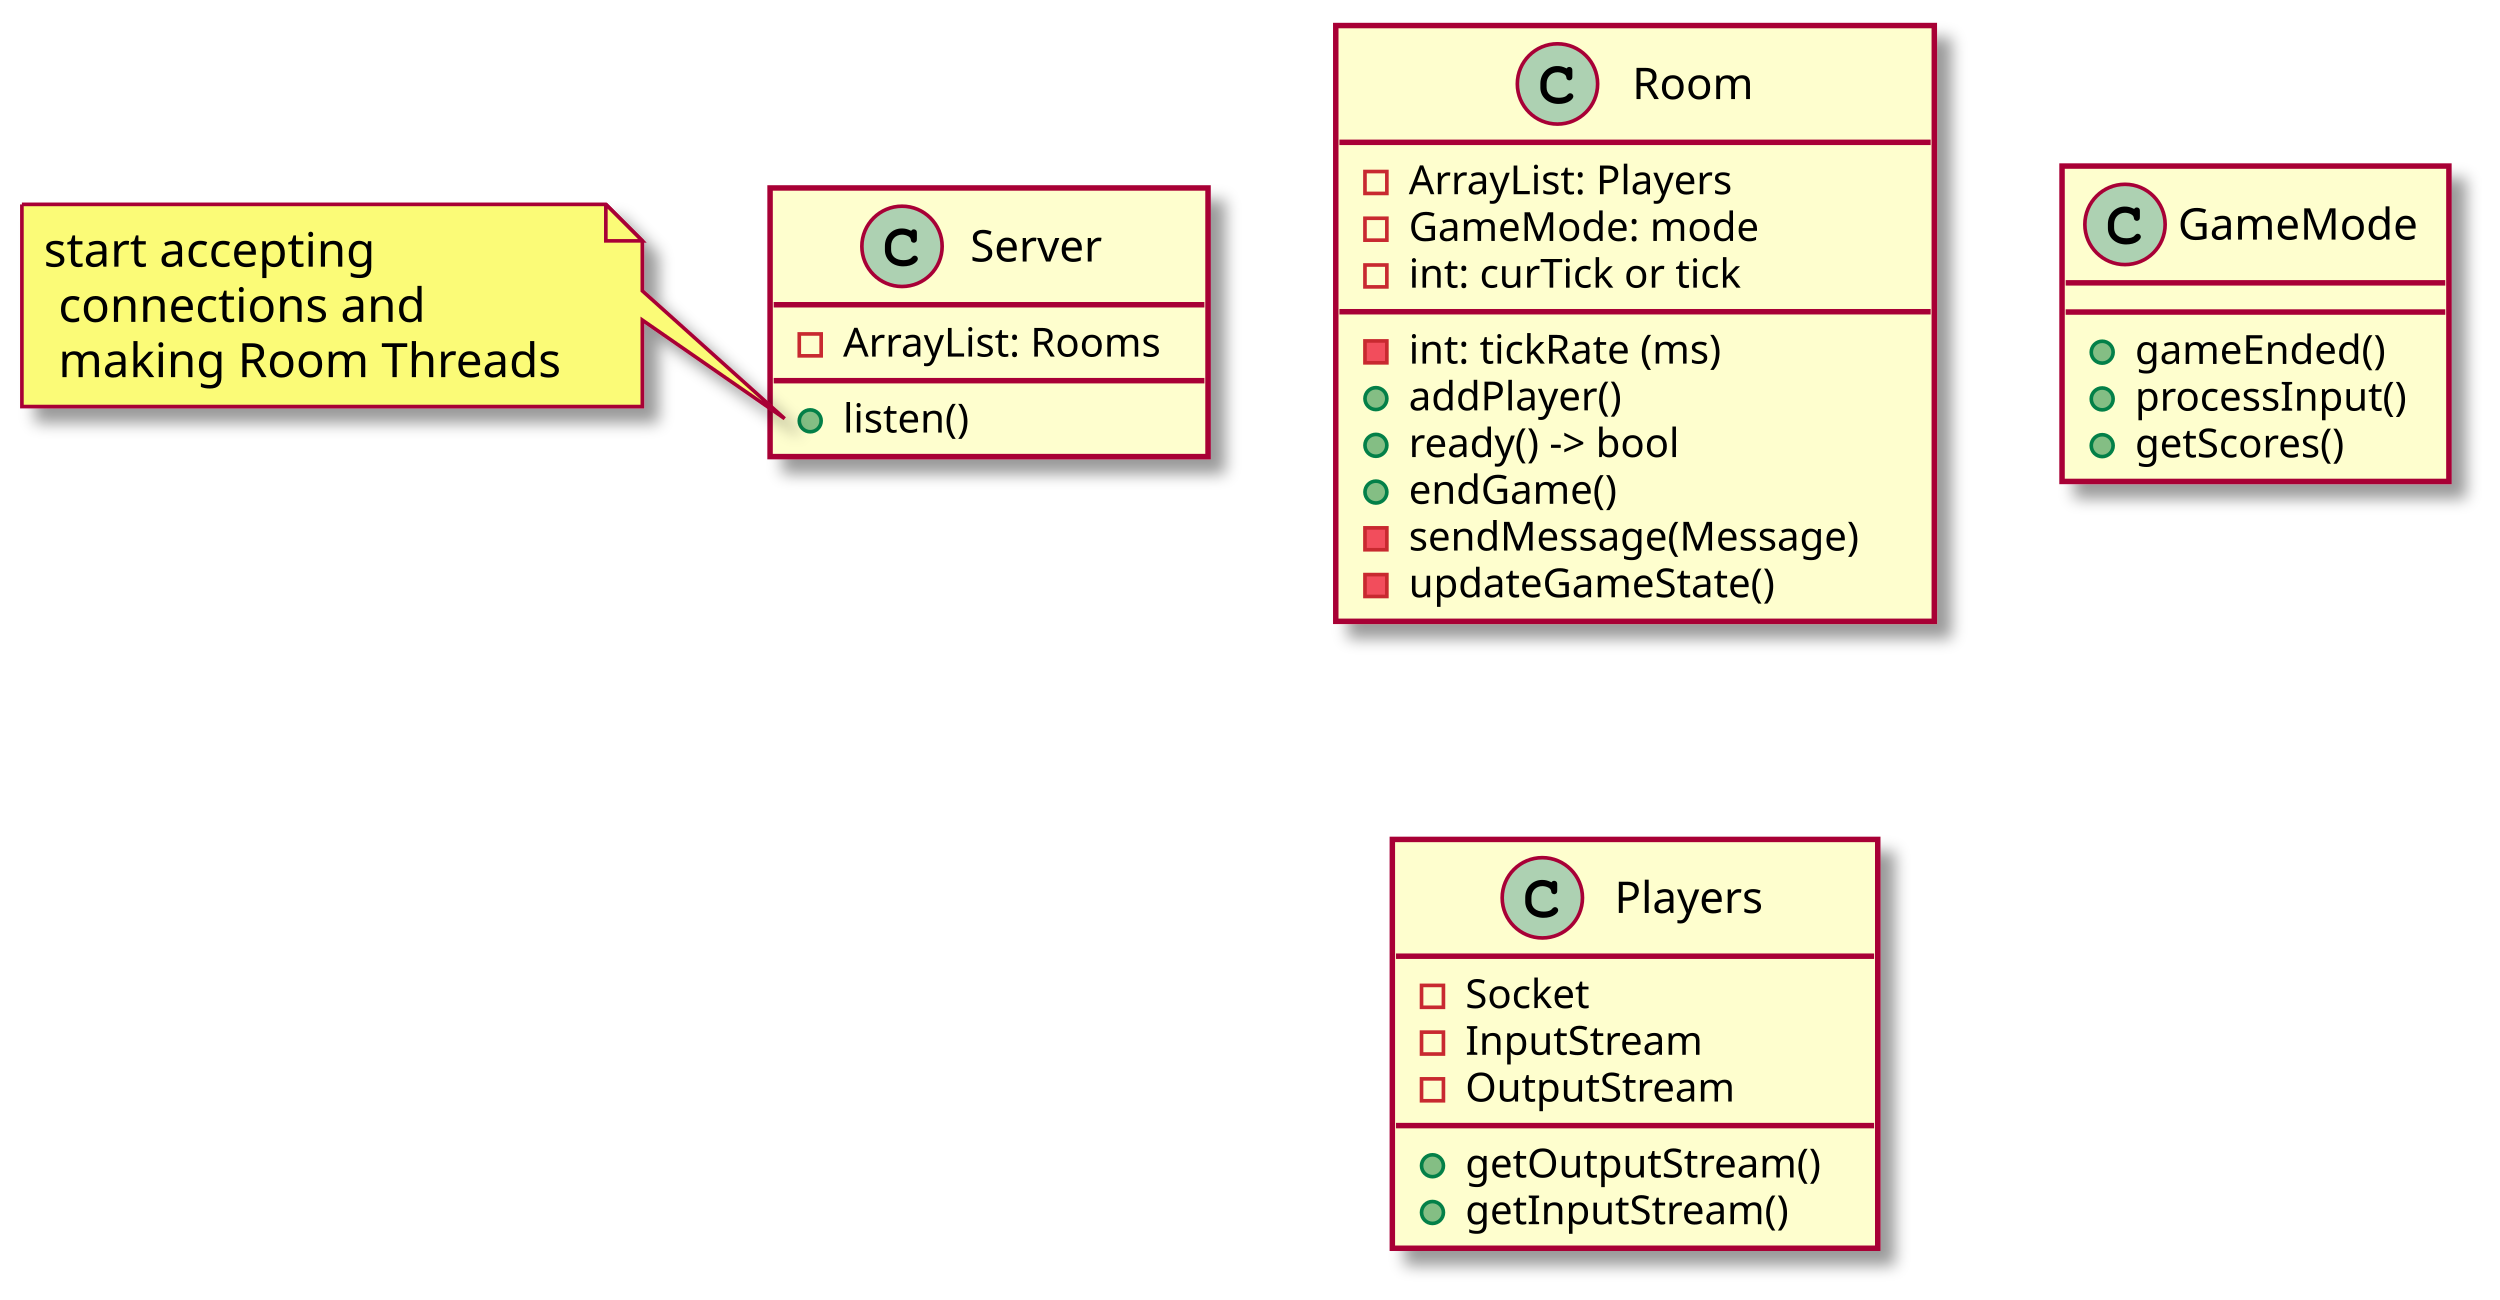
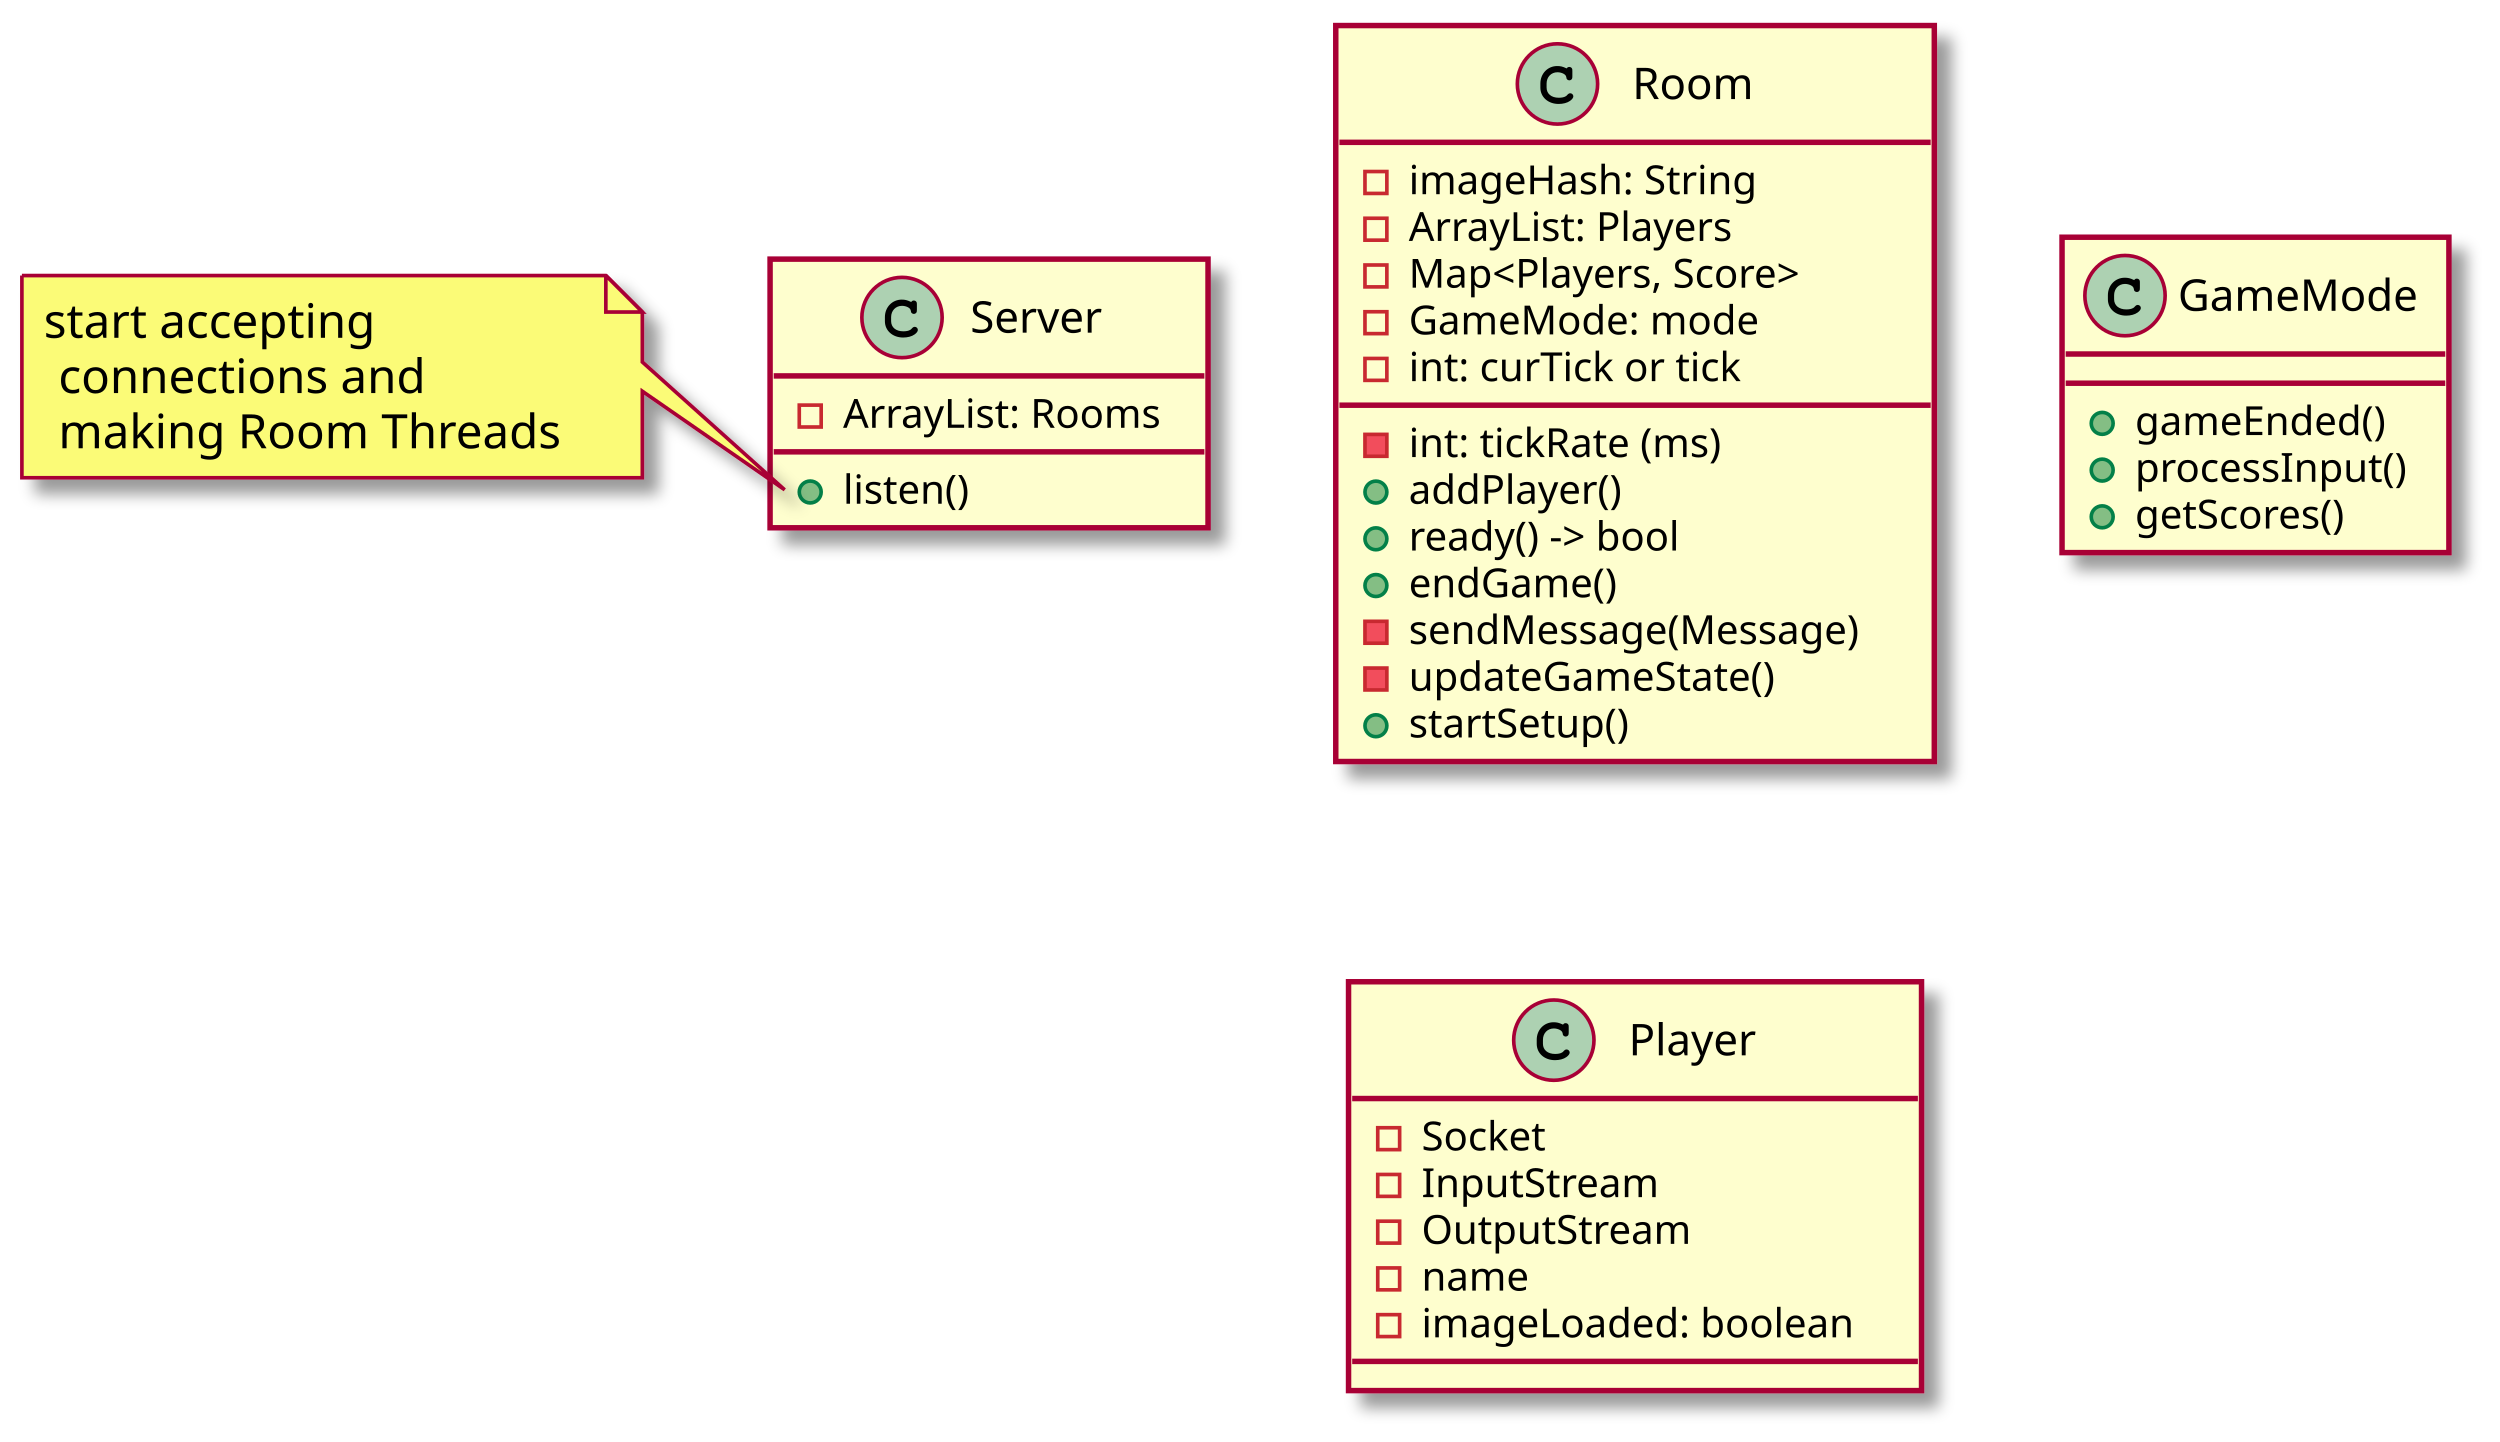
- <svg xmlns="http://www.w3.org/2000/svg" contentScriptType="application/ecmascript" contentStyleType="text/css" height="356px" preserveAspectRatio="none" style="width:685px;height:356px;background:#FFFFFF;" version="1.1" viewBox="0 0 685 356" width="685px" zoomAndPan="magnify">
+ <svg xmlns="http://www.w3.org/2000/svg" contentScriptType="application/ecmascript" contentStyleType="text/css" height="395px" preserveAspectRatio="none" style="width:685px;height:395px;background:#FFFFFF;" version="1.1" viewBox="0 0 685 395" width="685px" zoomAndPan="magnify">
  <defs>
-     <filter height="300%" id="f2upcfj4l4u69" width="300%" x="-1" y="-1">
+     <filter height="300%" id="f1lixde3ynx90h" width="300%" x="-1" y="-1">
      <feGaussianBlur result="blurOut" stdDeviation="2.0" />
      <feColorMatrix in="blurOut" result="blurOut2" type="matrix" values="0 0 0 0 0 0 0 0 0 0 0 0 0 0 0 0 0 0 .4 0" />
      <feOffset dx="4.0" dy="4.0" in="blurOut2" result="blurOut3" />
      <feBlend in="SourceGraphic" in2="blurOut3" mode="normal" />
    </filter>
  </defs>
  <g>
-     <rect codeLine="1" fill="#FEFECE" filter="url(#f2upcfj4l4u69)" height="73.609" id="Server" style="stroke:#A80036;stroke-width:1.5;" width="120" x="211" y="51.5" />
-     <ellipse cx="247.15" cy="67.5" fill="#ADD1B2" rx="11" ry="11" style="stroke:#A80036;stroke-width:1.0;" />
-     <path d="M249.494,63.172 C248.556,62.734 247.963,62.594 247.088,62.594 C244.463,62.594 242.463,64.672 242.463,67.391 L242.463,68.516 C242.463,71.094 244.572,72.984 247.463,72.984 C248.681,72.984 249.838,72.688 250.588,72.141 C251.166,71.734 251.494,71.281 251.494,70.891 C251.494,70.438 251.103,70.047 250.634,70.047 C250.416,70.047 250.213,70.125 250.025,70.312 C249.572,70.797 249.572,70.797 249.384,70.891 C248.963,71.156 248.275,71.281 247.509,71.281 C245.463,71.281 244.166,70.188 244.166,68.484 L244.166,67.391 C244.166,65.609 245.416,64.297 247.15,64.297 C247.728,64.297 248.338,64.453 248.806,64.703 C249.291,64.984 249.463,65.203 249.556,65.609 C249.619,66.016 249.65,66.141 249.791,66.266 C249.931,66.406 250.166,66.516 250.384,66.516 C250.65,66.516 250.916,66.375 251.088,66.156 C251.197,66 251.228,65.812 251.228,65.391 L251.228,63.969 C251.228,63.531 251.213,63.406 251.119,63.25 C250.963,62.984 250.681,62.844 250.384,62.844 C250.088,62.844 249.884,62.938 249.666,63.25 L249.494,63.172 Z " fill="#000000" />
-     <text fill="#000000" font-family="sans-serif" font-size="12" lengthAdjust="spacing" textLength="41" x="265.85" y="71.654">Server</text>
-     <line style="stroke:#A80036;stroke-width:1.5;" x1="212" x2="330" y1="83.5" y2="83.5" />
-     <rect fill="none" height="6" style="stroke:#C82930;stroke-width:1.0;" width="6" x="219" y="91.5" />
-     <text fill="#000000" font-family="sans-serif" font-size="11" lengthAdjust="spacing" textLength="94" x="231" y="97.71">ArrayList: Rooms</text>
-     <line style="stroke:#A80036;stroke-width:1.5;" x1="212" x2="330" y1="104.305" y2="104.305" />
-     <ellipse cx="222" cy="115.305" fill="#84BE84" rx="3" ry="3" style="stroke:#038048;stroke-width:1.0;" />
-     <text fill="#000000" font-family="sans-serif" font-size="11" lengthAdjust="spacing" textLength="39" x="231" y="118.515">listen()</text>
-     <rect codeLine="5" fill="#FEFECE" filter="url(#f2upcfj4l4u69)" height="163.242" id="Room" style="stroke:#A80036;stroke-width:1.5;" width="164" x="366" y="7" />
+     <rect codeLine="1" fill="#FEFECE" filter="url(#f1lixde3ynx90h)" height="73.609" id="Server" style="stroke:#A80036;stroke-width:1.5;" width="120" x="211" y="71" />
+     <ellipse cx="247.15" cy="87" fill="#ADD1B2" rx="11" ry="11" style="stroke:#A80036;stroke-width:1.0;" />
+     <path d="M249.494,82.672 C248.556,82.234 247.963,82.094 247.088,82.094 C244.463,82.094 242.463,84.172 242.463,86.891 L242.463,88.016 C242.463,90.594 244.572,92.484 247.463,92.484 C248.681,92.484 249.838,92.188 250.588,91.641 C251.166,91.234 251.494,90.781 251.494,90.391 C251.494,89.938 251.103,89.547 250.634,89.547 C250.416,89.547 250.213,89.625 250.025,89.812 C249.572,90.297 249.572,90.297 249.384,90.391 C248.963,90.656 248.275,90.781 247.509,90.781 C245.463,90.781 244.166,89.688 244.166,87.984 L244.166,86.891 C244.166,85.109 245.416,83.797 247.15,83.797 C247.728,83.797 248.338,83.953 248.806,84.203 C249.291,84.484 249.463,84.703 249.556,85.109 C249.619,85.516 249.65,85.641 249.791,85.766 C249.931,85.906 250.166,86.016 250.384,86.016 C250.65,86.016 250.916,85.875 251.088,85.656 C251.197,85.5 251.228,85.312 251.228,84.891 L251.228,83.469 C251.228,83.031 251.213,82.906 251.119,82.75 C250.963,82.484 250.681,82.344 250.384,82.344 C250.088,82.344 249.884,82.438 249.666,82.75 L249.494,82.672 Z " fill="#000000" />
+     <text fill="#000000" font-family="sans-serif" font-size="12" lengthAdjust="spacing" textLength="41" x="265.85" y="91.154">Server</text>
+     <line style="stroke:#A80036;stroke-width:1.5;" x1="212" x2="330" y1="103" y2="103" />
+     <rect fill="none" height="6" style="stroke:#C82930;stroke-width:1.0;" width="6" x="219" y="111" />
+     <text fill="#000000" font-family="sans-serif" font-size="11" lengthAdjust="spacing" textLength="94" x="231" y="117.21">ArrayList: Rooms</text>
+     <line style="stroke:#A80036;stroke-width:1.5;" x1="212" x2="330" y1="123.805" y2="123.805" />
+     <ellipse cx="222" cy="134.805" fill="#84BE84" rx="3" ry="3" style="stroke:#038048;stroke-width:1.0;" />
+     <text fill="#000000" font-family="sans-serif" font-size="11" lengthAdjust="spacing" textLength="39" x="231" y="138.015">listen()</text>
+     <rect codeLine="5" fill="#FEFECE" filter="url(#f1lixde3ynx90h)" height="201.656" id="Room" style="stroke:#A80036;stroke-width:1.5;" width="164" x="366" y="7" />
    <ellipse cx="426.75" cy="23" fill="#ADD1B2" rx="11" ry="11" style="stroke:#A80036;stroke-width:1.0;" />
    <path d="M429.094,18.672 C428.156,18.234 427.562,18.094 426.688,18.094 C424.062,18.094 422.062,20.172 422.062,22.891 L422.062,24.016 C422.062,26.594 424.172,28.484 427.062,28.484 C428.281,28.484 429.438,28.188 430.188,27.641 C430.766,27.234 431.094,26.781 431.094,26.391 C431.094,25.938 430.703,25.547 430.234,25.547 C430.016,25.547 429.812,25.625 429.625,25.812 C429.172,26.297 429.172,26.297 428.984,26.391 C428.562,26.656 427.875,26.781 427.109,26.781 C425.062,26.781 423.766,25.688 423.766,23.984 L423.766,22.891 C423.766,21.109 425.016,19.797 426.75,19.797 C427.328,19.797 427.938,19.953 428.406,20.203 C428.891,20.484 429.062,20.703 429.156,21.109 C429.219,21.516 429.25,21.641 429.391,21.766 C429.531,21.906 429.766,22.016 429.984,22.016 C430.25,22.016 430.516,21.875 430.688,21.656 C430.797,21.5 430.828,21.312 430.828,20.891 L430.828,19.469 C430.828,19.031 430.812,18.906 430.719,18.75 C430.562,18.484 430.281,18.344 429.984,18.344 C429.688,18.344 429.484,18.438 429.266,18.75 L429.094,18.672 Z " fill="#000000" />
    <text fill="#000000" font-family="sans-serif" font-size="12" lengthAdjust="spacing" textLength="34" x="447.25" y="27.154">Room</text>
    <line style="stroke:#A80036;stroke-width:1.5;" x1="367" x2="529" y1="39" y2="39" />
    <rect fill="none" height="6" style="stroke:#C82930;stroke-width:1.0;" width="6" x="374" y="47" />
-     <text fill="#000000" font-family="sans-serif" font-size="11" lengthAdjust="spacing" textLength="97" x="386" y="53.21">ArrayList: Players</text>
+     <text fill="#000000" font-family="sans-serif" font-size="11" lengthAdjust="spacing" textLength="104" x="386" y="53.21">imageHash: String</text>
    <rect fill="none" height="6" style="stroke:#C82930;stroke-width:1.0;" width="6" x="374" y="59.805" />
-     <text fill="#000000" font-family="sans-serif" font-size="11" lengthAdjust="spacing" textLength="106" x="386" y="66.015">GameMode: mode</text>
+     <text fill="#000000" font-family="sans-serif" font-size="11" lengthAdjust="spacing" textLength="97" x="386" y="66.015">ArrayList: Players</text>
    <rect fill="none" height="6" style="stroke:#C82930;stroke-width:1.0;" width="6" x="374" y="72.609" />
-     <text fill="#000000" font-family="sans-serif" font-size="11" lengthAdjust="spacing" textLength="98" x="386" y="78.82">int: curTick or tick</text>
-     <line style="stroke:#A80036;stroke-width:1.5;" x1="367" x2="529" y1="85.414" y2="85.414" />
-     <rect fill="#F24D5C" height="6" style="stroke:#C82930;stroke-width:1.0;" width="6" x="374" y="93.414" />
-     <text fill="#000000" font-family="sans-serif" font-size="11" lengthAdjust="spacing" textLength="95" x="386" y="99.624">int: tickRate (ms)</text>
-     <ellipse cx="377" cy="109.219" fill="#84BE84" rx="3" ry="3" style="stroke:#038048;stroke-width:1.0;" />
-     <text fill="#000000" font-family="sans-serif" font-size="11" lengthAdjust="spacing" textLength="64" x="386" y="112.429">addPlayer()</text>
-     <ellipse cx="377" cy="122.023" fill="#84BE84" rx="3" ry="3" style="stroke:#038048;stroke-width:1.0;" />
-     <text fill="#000000" font-family="sans-serif" font-size="11" lengthAdjust="spacing" textLength="86" x="386" y="125.234">ready() -&gt; bool</text>
+     <text fill="#000000" font-family="sans-serif" font-size="11" lengthAdjust="spacing" textLength="122" x="386" y="78.82">Map&lt;Players, Score&gt;</text>
+     <rect fill="none" height="6" style="stroke:#C82930;stroke-width:1.0;" width="6" x="374" y="85.414" />
+     <text fill="#000000" font-family="sans-serif" font-size="11" lengthAdjust="spacing" textLength="106" x="386" y="91.624">GameMode: mode</text>
+     <rect fill="none" height="6" style="stroke:#C82930;stroke-width:1.0;" width="6" x="374" y="98.219" />
+     <text fill="#000000" font-family="sans-serif" font-size="11" lengthAdjust="spacing" textLength="98" x="386" y="104.429">int: curTick or tick</text>
+     <line style="stroke:#A80036;stroke-width:1.5;" x1="367" x2="529" y1="111.023" y2="111.023" />
+     <rect fill="#F24D5C" height="6" style="stroke:#C82930;stroke-width:1.0;" width="6" x="374" y="119.023" />
+     <text fill="#000000" font-family="sans-serif" font-size="11" lengthAdjust="spacing" textLength="95" x="386" y="125.234">int: tickRate (ms)</text>
    <ellipse cx="377" cy="134.828" fill="#84BE84" rx="3" ry="3" style="stroke:#038048;stroke-width:1.0;" />
-     <text fill="#000000" font-family="sans-serif" font-size="11" lengthAdjust="spacing" textLength="65" x="386" y="138.039">endGame()</text>
-     <rect fill="#F24D5C" height="6" style="stroke:#C82930;stroke-width:1.0;" width="6" x="374" y="144.633" />
-     <text fill="#000000" font-family="sans-serif" font-size="11" lengthAdjust="spacing" textLength="138" x="386" y="150.843">sendMessage(Message)</text>
-     <rect fill="#F24D5C" height="6" style="stroke:#C82930;stroke-width:1.0;" width="6" x="374" y="157.438" />
-     <text fill="#000000" font-family="sans-serif" font-size="11" lengthAdjust="spacing" textLength="114" x="386" y="163.648">updateGameState()</text>
-     <rect codeLine="17" fill="#FEFECE" filter="url(#f2upcfj4l4u69)" height="86.414" id="GameMode" style="stroke:#A80036;stroke-width:1.5;" width="106" x="565" y="45.5" />
-     <ellipse cx="582.25" cy="61.5" fill="#ADD1B2" rx="11" ry="11" style="stroke:#A80036;stroke-width:1.0;" />
-     <path d="M584.594,57.172 C583.656,56.734 583.062,56.594 582.188,56.594 C579.562,56.594 577.562,58.672 577.562,61.391 L577.562,62.516 C577.562,65.094 579.672,66.984 582.562,66.984 C583.781,66.984 584.938,66.688 585.688,66.141 C586.266,65.734 586.594,65.281 586.594,64.891 C586.594,64.438 586.203,64.047 585.734,64.047 C585.516,64.047 585.312,64.125 585.125,64.312 C584.672,64.797 584.672,64.797 584.484,64.891 C584.062,65.156 583.375,65.281 582.609,65.281 C580.562,65.281 579.266,64.188 579.266,62.484 L579.266,61.391 C579.266,59.609 580.516,58.297 582.25,58.297 C582.828,58.297 583.438,58.453 583.906,58.703 C584.391,58.984 584.562,59.203 584.656,59.609 C584.719,60.016 584.75,60.141 584.891,60.266 C585.031,60.406 585.266,60.516 585.484,60.516 C585.75,60.516 586.016,60.375 586.188,60.156 C586.297,60 586.328,59.812 586.328,59.391 L586.328,57.969 C586.328,57.531 586.312,57.406 586.219,57.25 C586.062,56.984 585.781,56.844 585.484,56.844 C585.188,56.844 584.984,56.938 584.766,57.25 L584.594,57.172 Z " fill="#000000" />
-     <text fill="#000000" font-family="sans-serif" font-size="12" lengthAdjust="spacing" textLength="69" x="596.75" y="65.654">GameMode</text>
-     <line style="stroke:#A80036;stroke-width:1.5;" x1="566" x2="670" y1="77.5" y2="77.5" />
-     <line style="stroke:#A80036;stroke-width:1.5;" x1="566" x2="670" y1="85.5" y2="85.5" />
-     <ellipse cx="576" cy="96.5" fill="#84BE84" rx="3" ry="3" style="stroke:#038048;stroke-width:1.0;" />
-     <text fill="#000000" font-family="sans-serif" font-size="11" lengthAdjust="spacing" textLength="77" x="585" y="99.71">gameEnded()</text>
-     <ellipse cx="576" cy="109.305" fill="#84BE84" rx="3" ry="3" style="stroke:#038048;stroke-width:1.0;" />
-     <text fill="#000000" font-family="sans-serif" font-size="11" lengthAdjust="spacing" textLength="80" x="585" y="112.515">processInput()</text>
-     <ellipse cx="576" cy="122.109" fill="#84BE84" rx="3" ry="3" style="stroke:#038048;stroke-width:1.0;" />
-     <text fill="#000000" font-family="sans-serif" font-size="11" lengthAdjust="spacing" textLength="66" x="585" y="125.32">getScores()</text>
-     <rect codeLine="22" fill="#FEFECE" filter="url(#f2upcfj4l4u69)" height="112.023" id="Players" style="stroke:#A80036;stroke-width:1.5;" width="133" x="381.5" y="230" />
-     <ellipse cx="422.6" cy="246" fill="#ADD1B2" rx="11" ry="11" style="stroke:#A80036;stroke-width:1.0;" />
-     <path d="M424.944,241.672 C424.006,241.234 423.413,241.094 422.538,241.094 C419.913,241.094 417.913,243.172 417.913,245.891 L417.913,247.016 C417.913,249.594 420.022,251.484 422.913,251.484 C424.131,251.484 425.288,251.188 426.038,250.641 C426.616,250.234 426.944,249.781 426.944,249.391 C426.944,248.938 426.553,248.547 426.084,248.547 C425.866,248.547 425.663,248.625 425.475,248.812 C425.022,249.297 425.022,249.297 424.834,249.391 C424.413,249.656 423.725,249.781 422.959,249.781 C420.913,249.781 419.616,248.688 419.616,246.984 L419.616,245.891 C419.616,244.109 420.866,242.797 422.6,242.797 C423.178,242.797 423.788,242.953 424.256,243.203 C424.741,243.484 424.913,243.703 425.006,244.109 C425.069,244.516 425.1,244.641 425.241,244.766 C425.381,244.906 425.616,245.016 425.834,245.016 C426.1,245.016 426.366,244.875 426.538,244.656 C426.647,244.5 426.678,244.312 426.678,243.891 L426.678,242.469 C426.678,242.031 426.663,241.906 426.569,241.75 C426.413,241.484 426.131,241.344 425.834,241.344 C425.538,241.344 425.334,241.438 425.116,241.75 L424.944,241.672 Z " fill="#000000" />
-     <text fill="#000000" font-family="sans-serif" font-size="12" lengthAdjust="spacing" textLength="43" x="442.4" y="250.154">Players</text>
-     <line style="stroke:#A80036;stroke-width:1.5;" x1="382.5" x2="513.5" y1="262" y2="262" />
-     <rect fill="none" height="6" style="stroke:#C82930;stroke-width:1.0;" width="6" x="389.5" y="270" />
-     <text fill="#000000" font-family="sans-serif" font-size="11" lengthAdjust="spacing" textLength="39" x="401.5" y="276.21">Socket</text>
-     <rect fill="none" height="6" style="stroke:#C82930;stroke-width:1.0;" width="6" x="389.5" y="282.805" />
-     <text fill="#000000" font-family="sans-serif" font-size="11" lengthAdjust="spacing" textLength="70" x="401.5" y="289.015">InputStream</text>
-     <rect fill="none" height="6" style="stroke:#C82930;stroke-width:1.0;" width="6" x="389.5" y="295.609" />
-     <text fill="#000000" font-family="sans-serif" font-size="11" lengthAdjust="spacing" textLength="80" x="401.5" y="301.82">OutputStream</text>
-     <line style="stroke:#A80036;stroke-width:1.5;" x1="382.5" x2="513.5" y1="308.414" y2="308.414" />
-     <ellipse cx="392.5" cy="319.414" fill="#84BE84" rx="3" ry="3" style="stroke:#038048;stroke-width:1.0;" />
-     <text fill="#000000" font-family="sans-serif" font-size="11" lengthAdjust="spacing" textLength="107" x="401.5" y="322.625">getOutputStream()</text>
-     <ellipse cx="392.5" cy="332.219" fill="#84BE84" rx="3" ry="3" style="stroke:#038048;stroke-width:1.0;" />
-     <text fill="#000000" font-family="sans-serif" font-size="11" lengthAdjust="spacing" textLength="97" x="401.5" y="335.429">getInputStream()</text>
-     <path d="M6,56 L6,111.398 A0,0 0 0 0 6,111.398 L176,111.398 A0,0 0 0 0 176,111.398 L176,87.699 L215,114.707 L176,79.699 L176,66 L166,56 L6,56 A0,0 0 0 0 6,56 " fill="#FBFB77" filter="url(#f2upcfj4l4u69)" style="stroke:#A80036;stroke-width:1.0;" />
-     <path d="M166,56 L166,66 L176,66 L166,56 " fill="#FBFB77" style="stroke:#A80036;stroke-width:1.0;" />
-     <text fill="#000000" font-family="sans-serif" font-size="13" lengthAdjust="spacing" textLength="96" x="12" y="73.067">start accepting</text>
-     <text fill="#000000" font-family="sans-serif" font-size="13" lengthAdjust="spacing" textLength="105" x="16" y="88.2">connections and</text>
-     <text fill="#000000" font-family="sans-serif" font-size="13" lengthAdjust="spacing" textLength="145" x="16" y="103.332">making Room Threads</text>
+     <text fill="#000000" font-family="sans-serif" font-size="11" lengthAdjust="spacing" textLength="64" x="386" y="138.039">addPlayer()</text>
+     <ellipse cx="377" cy="147.633" fill="#84BE84" rx="3" ry="3" style="stroke:#038048;stroke-width:1.0;" />
+     <text fill="#000000" font-family="sans-serif" font-size="11" lengthAdjust="spacing" textLength="86" x="386" y="150.843">ready() -&gt; bool</text>
+     <ellipse cx="377" cy="160.438" fill="#84BE84" rx="3" ry="3" style="stroke:#038048;stroke-width:1.0;" />
+     <text fill="#000000" font-family="sans-serif" font-size="11" lengthAdjust="spacing" textLength="65" x="386" y="163.648">endGame()</text>
+     <rect fill="#F24D5C" height="6" style="stroke:#C82930;stroke-width:1.0;" width="6" x="374" y="170.242" />
+     <text fill="#000000" font-family="sans-serif" font-size="11" lengthAdjust="spacing" textLength="138" x="386" y="176.453">sendMessage(Message)</text>
+     <rect fill="#F24D5C" height="6" style="stroke:#C82930;stroke-width:1.0;" width="6" x="374" y="183.047" />
+     <text fill="#000000" font-family="sans-serif" font-size="11" lengthAdjust="spacing" textLength="114" x="386" y="189.257">updateGameState()</text>
+     <ellipse cx="377" cy="198.852" fill="#84BE84" rx="3" ry="3" style="stroke:#038048;stroke-width:1.0;" />
+     <text fill="#000000" font-family="sans-serif" font-size="11" lengthAdjust="spacing" textLength="67" x="386" y="202.062">startSetup()</text>
+     <rect codeLine="21" fill="#FEFECE" filter="url(#f1lixde3ynx90h)" height="86.414" id="GameMode" style="stroke:#A80036;stroke-width:1.5;" width="106" x="565" y="65" />
+     <ellipse cx="582.25" cy="81" fill="#ADD1B2" rx="11" ry="11" style="stroke:#A80036;stroke-width:1.0;" />
+     <path d="M584.594,76.672 C583.656,76.234 583.062,76.094 582.188,76.094 C579.562,76.094 577.562,78.172 577.562,80.891 L577.562,82.016 C577.562,84.594 579.672,86.484 582.562,86.484 C583.781,86.484 584.938,86.188 585.688,85.641 C586.266,85.234 586.594,84.781 586.594,84.391 C586.594,83.938 586.203,83.547 585.734,83.547 C585.516,83.547 585.312,83.625 585.125,83.812 C584.672,84.297 584.672,84.297 584.484,84.391 C584.062,84.656 583.375,84.781 582.609,84.781 C580.562,84.781 579.266,83.688 579.266,81.984 L579.266,80.891 C579.266,79.109 580.516,77.797 582.25,77.797 C582.828,77.797 583.438,77.953 583.906,78.203 C584.391,78.484 584.562,78.703 584.656,79.109 C584.719,79.516 584.75,79.641 584.891,79.766 C585.031,79.906 585.266,80.016 585.484,80.016 C585.75,80.016 586.016,79.875 586.188,79.656 C586.297,79.5 586.328,79.312 586.328,78.891 L586.328,77.469 C586.328,77.031 586.312,76.906 586.219,76.75 C586.062,76.484 585.781,76.344 585.484,76.344 C585.188,76.344 584.984,76.438 584.766,76.75 L584.594,76.672 Z " fill="#000000" />
+     <text fill="#000000" font-family="sans-serif" font-size="12" lengthAdjust="spacing" textLength="69" x="596.75" y="85.154">GameMode</text>
+     <line style="stroke:#A80036;stroke-width:1.5;" x1="566" x2="670" y1="97" y2="97" />
+     <line style="stroke:#A80036;stroke-width:1.5;" x1="566" x2="670" y1="105" y2="105" />
+     <ellipse cx="576" cy="116" fill="#84BE84" rx="3" ry="3" style="stroke:#038048;stroke-width:1.0;" />
+     <text fill="#000000" font-family="sans-serif" font-size="11" lengthAdjust="spacing" textLength="77" x="585" y="119.21">gameEnded()</text>
+     <ellipse cx="576" cy="128.805" fill="#84BE84" rx="3" ry="3" style="stroke:#038048;stroke-width:1.0;" />
+     <text fill="#000000" font-family="sans-serif" font-size="11" lengthAdjust="spacing" textLength="80" x="585" y="132.015">processInput()</text>
+     <ellipse cx="576" cy="141.609" fill="#84BE84" rx="3" ry="3" style="stroke:#038048;stroke-width:1.0;" />
+     <text fill="#000000" font-family="sans-serif" font-size="11" lengthAdjust="spacing" textLength="66" x="585" y="144.82">getScores()</text>
+     <rect codeLine="26" fill="#FEFECE" filter="url(#f1lixde3ynx90h)" height="112.023" id="Player" style="stroke:#A80036;stroke-width:1.5;" width="157" x="369.5" y="269" />
+     <ellipse cx="425.75" cy="285" fill="#ADD1B2" rx="11" ry="11" style="stroke:#A80036;stroke-width:1.0;" />
+     <path d="M428.094,280.672 C427.156,280.234 426.562,280.094 425.688,280.094 C423.062,280.094 421.062,282.172 421.062,284.891 L421.062,286.016 C421.062,288.594 423.172,290.484 426.062,290.484 C427.281,290.484 428.438,290.188 429.188,289.641 C429.766,289.234 430.094,288.781 430.094,288.391 C430.094,287.938 429.703,287.547 429.234,287.547 C429.016,287.547 428.812,287.625 428.625,287.812 C428.172,288.297 428.172,288.297 427.984,288.391 C427.562,288.656 426.875,288.781 426.109,288.781 C424.062,288.781 422.766,287.688 422.766,285.984 L422.766,284.891 C422.766,283.109 424.016,281.797 425.75,281.797 C426.328,281.797 426.938,281.953 427.406,282.203 C427.891,282.484 428.062,282.703 428.156,283.109 C428.219,283.516 428.25,283.641 428.391,283.766 C428.531,283.906 428.766,284.016 428.984,284.016 C429.25,284.016 429.516,283.875 429.688,283.656 C429.797,283.5 429.828,283.312 429.828,282.891 L429.828,281.469 C429.828,281.031 429.812,280.906 429.719,280.75 C429.562,280.484 429.281,280.344 428.984,280.344 C428.688,280.344 428.484,280.438 428.266,280.75 L428.094,280.672 Z " fill="#000000" />
+     <text fill="#000000" font-family="sans-serif" font-size="12" lengthAdjust="spacing" textLength="36" x="446.25" y="289.154">Player</text>
+     <line style="stroke:#A80036;stroke-width:1.5;" x1="370.5" x2="525.5" y1="301" y2="301" />
+     <rect fill="none" height="6" style="stroke:#C82930;stroke-width:1.0;" width="6" x="377.5" y="309" />
+     <text fill="#000000" font-family="sans-serif" font-size="11" lengthAdjust="spacing" textLength="39" x="389.5" y="315.21">Socket</text>
+     <rect fill="none" height="6" style="stroke:#C82930;stroke-width:1.0;" width="6" x="377.5" y="321.805" />
+     <text fill="#000000" font-family="sans-serif" font-size="11" lengthAdjust="spacing" textLength="70" x="389.5" y="328.015">InputStream</text>
+     <rect fill="none" height="6" style="stroke:#C82930;stroke-width:1.0;" width="6" x="377.5" y="334.609" />
+     <text fill="#000000" font-family="sans-serif" font-size="11" lengthAdjust="spacing" textLength="80" x="389.5" y="340.82">OutputStream</text>
+     <rect fill="none" height="6" style="stroke:#C82930;stroke-width:1.0;" width="6" x="377.5" y="347.414" />
+     <text fill="#000000" font-family="sans-serif" font-size="11" lengthAdjust="spacing" textLength="33" x="389.5" y="353.625">name</text>
+     <rect fill="none" height="6" style="stroke:#C82930;stroke-width:1.0;" width="6" x="377.5" y="360.219" />
+     <text fill="#000000" font-family="sans-serif" font-size="11" lengthAdjust="spacing" textLength="131" x="389.5" y="366.429">imageLoaded: boolean</text>
+     <line style="stroke:#A80036;stroke-width:1.5;" x1="370.5" x2="525.5" y1="373.023" y2="373.023" />
+     <path d="M6,75.5 L6,130.898 A0,0 0 0 0 6,130.898 L176,130.898 A0,0 0 0 0 176,130.898 L176,107.199 L215,134.207 L176,99.199 L176,85.5 L166,75.5 L6,75.5 A0,0 0 0 0 6,75.5 " fill="#FBFB77" filter="url(#f1lixde3ynx90h)" style="stroke:#A80036;stroke-width:1.0;" />
+     <path d="M166,75.5 L166,85.5 L176,85.5 L166,75.5 " fill="#FBFB77" style="stroke:#A80036;stroke-width:1.0;" />
+     <text fill="#000000" font-family="sans-serif" font-size="13" lengthAdjust="spacing" textLength="96" x="12" y="92.567">start accepting</text>
+     <text fill="#000000" font-family="sans-serif" font-size="13" lengthAdjust="spacing" textLength="105" x="16" y="107.7">connections and</text>
+     <text fill="#000000" font-family="sans-serif" font-size="13" lengthAdjust="spacing" textLength="145" x="16" y="122.832">making Room Threads</text>
  </g>
</svg>
